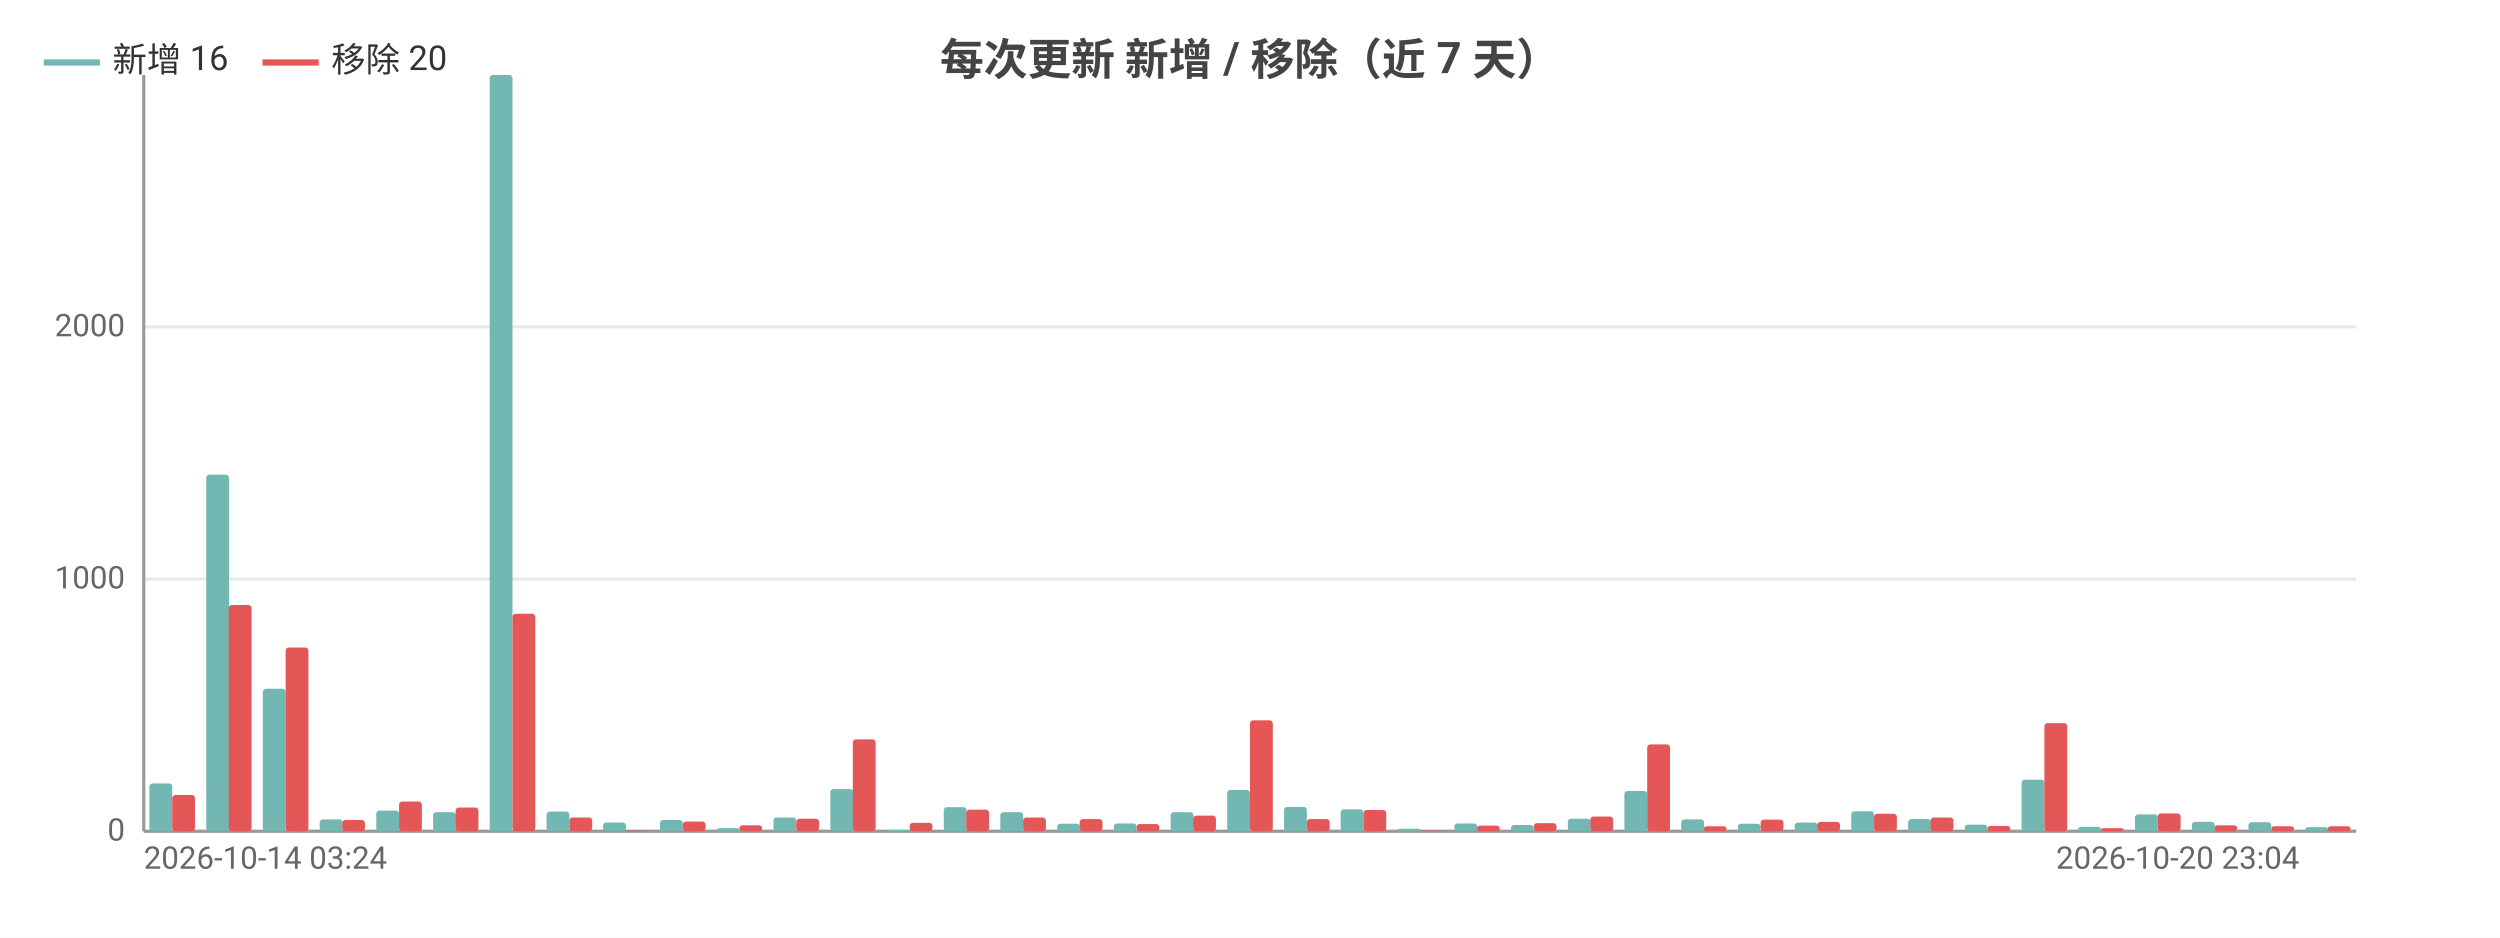
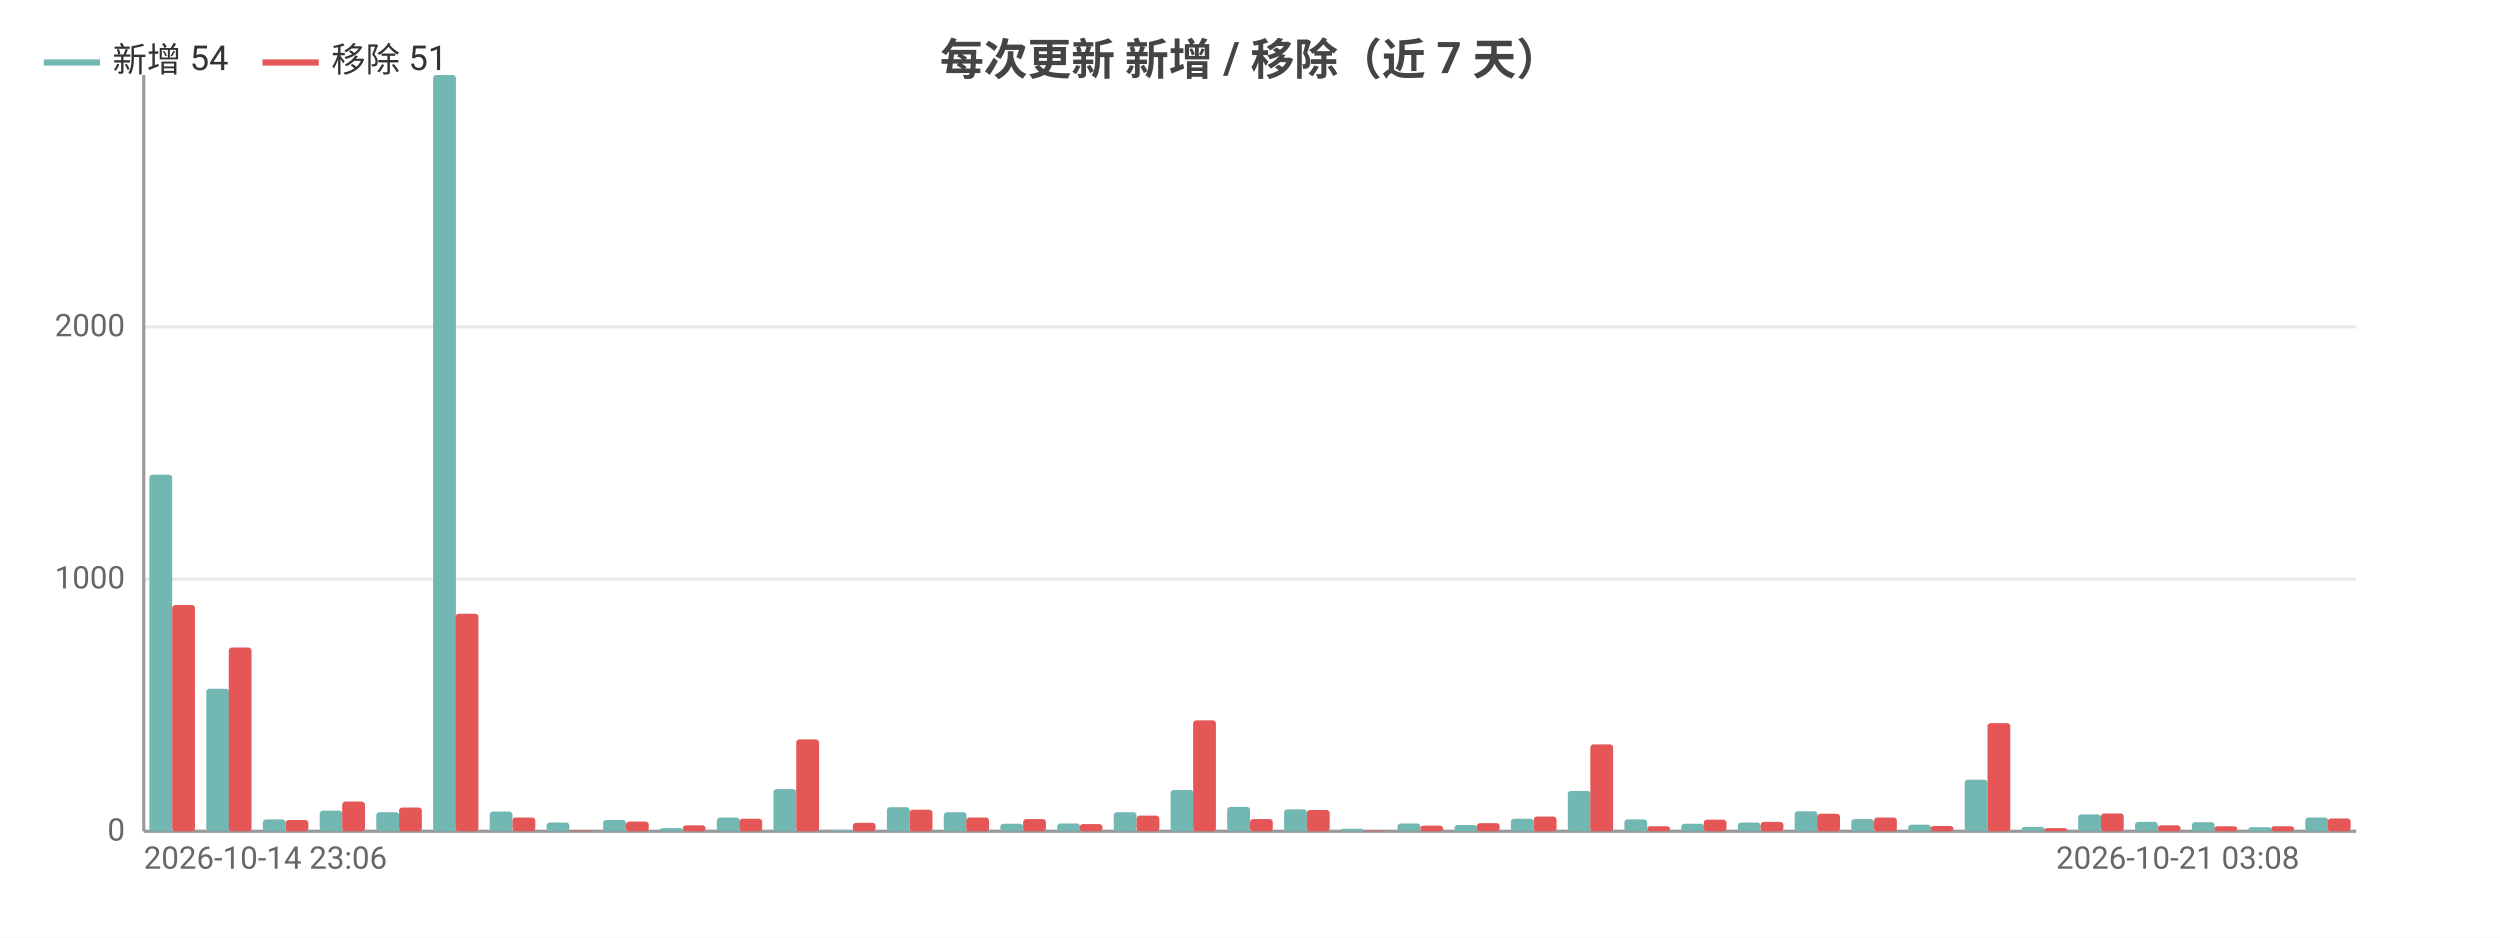
<svg xmlns="http://www.w3.org/2000/svg" width="800" height="300" viewBox="0 0 800 300">
  <rect width="800" height="300" fill="#ffffff" />
  <style>text{font-family:system-ui,-apple-system,'Segoe UI',Roboto,'PingFang SC','Microsoft YaHei','Noto Sans CJK SC',sans-serif}.g{stroke:#e8e8e8;stroke-width:1}.a{stroke:#999;stroke-width:1}.t{font-size:10px;fill:#666}.m{font-size:10px;text-anchor:middle;fill:#666}.e{font-size:10px;text-anchor:end;fill:#666}.l{font-size:11px;fill:#333}.tt{font-size:14px;font-weight:600;text-anchor:middle;fill:#444}.em{font-size:13px;text-anchor:middle;fill:#999}</style>
  <text class="tt" x="400.0" y="24">每次更新 新增 / 移除（近 7 天）</text>
  <line class="g" x1="46" y1="266" x2="754" y2="266" />
  <text class="e" x="40" y="269">0</text>
  <line class="g" x1="46" y1="185.3" x2="754" y2="185.3" />
  <text class="e" x="40" y="188.3">1000</text>
  <line class="g" x1="46" y1="104.6" x2="754" y2="104.6" />
  <text class="e" x="40" y="107.6">2000</text>
  <line class="a" x1="46" y1="24" x2="46" y2="266" />
  <line class="a" x1="46" y1="266" x2="754" y2="266" />
-   <rect x="47.8" y="250.7" width="7.3" height="15.3" fill="#72b7b2" rx="1" />
-   <rect x="55.1" y="254.4" width="7.3" height="11.6" fill="#e45756" rx="1" />
-   <rect x="66.0" y="151.9" width="7.3" height="114.1" fill="#72b7b2" rx="1" />
-   <rect x="73.2" y="193.6" width="7.3" height="72.4" fill="#e45756" rx="1" />
-   <rect x="84.1" y="220.4" width="7.3" height="45.6" fill="#72b7b2" rx="1" />
-   <rect x="91.4" y="207.2" width="7.3" height="58.8" fill="#e45756" rx="1" />
-   <rect x="102.3" y="262.2" width="7.3" height="3.8" fill="#72b7b2" rx="1" />
-   <rect x="109.5" y="262.4" width="7.3" height="3.6" fill="#e45756" rx="1" />
-   <rect x="120.4" y="259.4" width="7.3" height="6.6" fill="#72b7b2" rx="1" />
-   <rect x="127.7" y="256.5" width="7.3" height="9.5" fill="#e45756" rx="1" />
-   <rect x="138.6" y="259.9" width="7.3" height="6.1" fill="#72b7b2" rx="1" />
-   <rect x="145.8" y="258.4" width="7.3" height="7.6" fill="#e45756" rx="1" />
-   <rect x="156.7" y="24" width="7.3" height="242" fill="#72b7b2" rx="1" />
-   <rect x="164" y="196.4" width="7.3" height="69.6" fill="#e45756" rx="1" />
-   <rect x="174.9" y="259.7" width="7.3" height="6.3" fill="#72b7b2" rx="1" />
-   <rect x="182.2" y="261.6" width="7.3" height="4.4" fill="#e45756" rx="1" />
-   <rect x="193.0" y="263.2" width="7.3" height="2.8" fill="#72b7b2" rx="1" />
-   <rect x="200.3" y="265.8" width="7.3" height="0.2" fill="#e45756" rx="1" />
-   <rect x="211.2" y="262.4" width="7.3" height="3.6" fill="#72b7b2" rx="1" />
-   <rect x="218.5" y="262.9" width="7.3" height="3.1" fill="#e45756" rx="1" />
-   <rect x="229.4" y="265.0" width="7.3" height="1.0" fill="#72b7b2" rx="1" />
-   <rect x="236.6" y="264.1" width="7.3" height="1.9" fill="#e45756" rx="1" />
-   <rect x="247.5" y="261.6" width="7.3" height="4.4" fill="#72b7b2" rx="1" />
-   <rect x="254.8" y="262.0" width="7.3" height="4.0" fill="#e45756" rx="1" />
-   <rect x="265.7" y="252.5" width="7.3" height="13.5" fill="#72b7b2" rx="1" />
-   <rect x="272.9" y="236.6" width="7.3" height="29.4" fill="#e45756" rx="1" />
-   <rect x="283.8" y="265.6" width="7.3" height="0.4" fill="#72b7b2" rx="1" />
-   <rect x="291.1" y="263.3" width="7.3" height="2.7" fill="#e45756" rx="1" />
-   <rect x="302.0" y="258.3" width="7.3" height="7.7" fill="#72b7b2" rx="1" />
-   <rect x="309.2" y="259.1" width="7.3" height="6.9" fill="#e45756" rx="1" />
-   <rect x="320.1" y="259.9" width="7.3" height="6.1" fill="#72b7b2" rx="1" />
-   <rect x="327.4" y="261.6" width="7.3" height="4.4" fill="#e45756" rx="1" />
-   <rect x="338.3" y="263.6" width="7.3" height="2.4" fill="#72b7b2" rx="1" />
-   <rect x="345.5" y="262.1" width="7.3" height="3.9" fill="#e45756" rx="1" />
-   <rect x="356.4" y="263.5" width="7.3" height="2.5" fill="#72b7b2" rx="1" />
-   <rect x="363.7" y="263.7" width="7.3" height="2.3" fill="#e45756" rx="1" />
-   <rect x="374.6" y="259.9" width="7.3" height="6.1" fill="#72b7b2" rx="1" />
-   <rect x="381.8" y="261.0" width="7.3" height="5.0" fill="#e45756" rx="1" />
-   <rect x="392.7" y="252.8" width="7.3" height="13.2" fill="#72b7b2" rx="1" />
-   <rect x="400" y="230.5" width="7.3" height="35.5" fill="#e45756" rx="1" />
-   <rect x="410.9" y="258.2" width="7.3" height="7.8" fill="#72b7b2" rx="1" />
-   <rect x="418.2" y="262.1" width="7.3" height="3.9" fill="#e45756" rx="1" />
-   <rect x="429.0" y="259.0" width="7.3" height="7.0" fill="#72b7b2" rx="1" />
-   <rect x="436.3" y="259.2" width="7.3" height="6.8" fill="#e45756" rx="1" />
-   <rect x="447.2" y="265.2" width="7.3" height="0.8" fill="#72b7b2" rx="1" />
-   <rect x="454.5" y="265.8" width="7.3" height="0.2" fill="#e45756" rx="1" />
-   <rect x="465.4" y="263.5" width="7.3" height="2.5" fill="#72b7b2" rx="1" />
-   <rect x="472.6" y="264.2" width="7.3" height="1.8" fill="#e45756" rx="1" />
-   <rect x="483.5" y="264.0" width="7.3" height="2.0" fill="#72b7b2" rx="1" />
-   <rect x="490.8" y="263.4" width="7.3" height="2.6" fill="#e45756" rx="1" />
-   <rect x="501.7" y="262.0" width="7.3" height="4.0" fill="#72b7b2" rx="1" />
-   <rect x="508.9" y="261.3" width="7.3" height="4.7" fill="#e45756" rx="1" />
-   <rect x="519.8" y="253.1" width="7.3" height="12.9" fill="#72b7b2" rx="1" />
-   <rect x="527.1" y="238.2" width="7.3" height="27.8" fill="#e45756" rx="1" />
-   <rect x="538.0" y="262.2" width="7.3" height="3.8" fill="#72b7b2" rx="1" />
-   <rect x="545.2" y="264.4" width="7.3" height="1.6" fill="#e45756" rx="1" />
-   <rect x="556.1" y="263.6" width="7.3" height="2.4" fill="#72b7b2" rx="1" />
-   <rect x="563.4" y="262.3" width="7.3" height="3.7" fill="#e45756" rx="1" />
-   <rect x="574.3" y="263.2" width="7.3" height="2.8" fill="#72b7b2" rx="1" />
-   <rect x="581.5" y="263.0" width="7.3" height="3.0" fill="#e45756" rx="1" />
-   <rect x="592.4" y="259.6" width="7.3" height="6.4" fill="#72b7b2" rx="1" />
-   <rect x="599.7" y="260.4" width="7.3" height="5.6" fill="#e45756" rx="1" />
-   <rect x="610.6" y="262.1" width="7.3" height="3.9" fill="#72b7b2" rx="1" />
-   <rect x="617.8" y="261.6" width="7.3" height="4.4" fill="#e45756" rx="1" />
-   <rect x="628.7" y="263.9" width="7.3" height="2.1" fill="#72b7b2" rx="1" />
-   <rect x="636" y="264.3" width="7.3" height="1.7" fill="#e45756" rx="1" />
-   <rect x="646.9" y="249.5" width="7.3" height="16.5" fill="#72b7b2" rx="1" />
-   <rect x="654.2" y="231.4" width="7.3" height="34.6" fill="#e45756" rx="1" />
-   <rect x="665.0" y="264.6" width="7.3" height="1.4" fill="#72b7b2" rx="1" />
-   <rect x="672.3" y="265.0" width="7.3" height="1.0" fill="#e45756" rx="1" />
-   <rect x="683.2" y="260.6" width="7.3" height="5.4" fill="#72b7b2" rx="1" />
-   <rect x="690.5" y="260.3" width="7.3" height="5.7" fill="#e45756" rx="1" />
-   <rect x="701.4" y="263.0" width="7.3" height="3.0" fill="#72b7b2" rx="1" />
-   <rect x="708.6" y="264.1" width="7.3" height="1.9" fill="#e45756" rx="1" />
-   <rect x="719.5" y="263.1" width="7.3" height="2.9" fill="#72b7b2" rx="1" />
+   <rect x="47.8" y="151.9" width="7.3" height="114.1" fill="#72b7b2" rx="1" />
+   <rect x="55.1" y="193.6" width="7.3" height="72.4" fill="#e45756" rx="1" />
+   <rect x="66.0" y="220.4" width="7.3" height="45.6" fill="#72b7b2" rx="1" />
+   <rect x="73.2" y="207.2" width="7.3" height="58.8" fill="#e45756" rx="1" />
+   <rect x="84.1" y="262.2" width="7.3" height="3.8" fill="#72b7b2" rx="1" />
+   <rect x="91.4" y="262.4" width="7.3" height="3.6" fill="#e45756" rx="1" />
+   <rect x="102.3" y="259.4" width="7.3" height="6.6" fill="#72b7b2" rx="1" />
+   <rect x="109.5" y="256.5" width="7.3" height="9.5" fill="#e45756" rx="1" />
+   <rect x="120.4" y="259.9" width="7.3" height="6.1" fill="#72b7b2" rx="1" />
+   <rect x="127.7" y="258.4" width="7.3" height="7.6" fill="#e45756" rx="1" />
+   <rect x="138.6" y="24" width="7.3" height="242" fill="#72b7b2" rx="1" />
+   <rect x="145.8" y="196.4" width="7.3" height="69.6" fill="#e45756" rx="1" />
+   <rect x="156.7" y="259.7" width="7.3" height="6.3" fill="#72b7b2" rx="1" />
+   <rect x="164" y="261.6" width="7.3" height="4.4" fill="#e45756" rx="1" />
+   <rect x="174.9" y="263.2" width="7.3" height="2.8" fill="#72b7b2" rx="1" />
+   <rect x="182.2" y="265.8" width="7.3" height="0.2" fill="#e45756" rx="1" />
+   <rect x="193.0" y="262.4" width="7.3" height="3.6" fill="#72b7b2" rx="1" />
+   <rect x="200.3" y="262.9" width="7.3" height="3.1" fill="#e45756" rx="1" />
+   <rect x="211.2" y="265.0" width="7.3" height="1.0" fill="#72b7b2" rx="1" />
+   <rect x="218.5" y="264.1" width="7.3" height="1.9" fill="#e45756" rx="1" />
+   <rect x="229.4" y="261.6" width="7.3" height="4.4" fill="#72b7b2" rx="1" />
+   <rect x="236.6" y="262.0" width="7.3" height="4.0" fill="#e45756" rx="1" />
+   <rect x="247.5" y="252.5" width="7.3" height="13.5" fill="#72b7b2" rx="1" />
+   <rect x="254.8" y="236.6" width="7.3" height="29.4" fill="#e45756" rx="1" />
+   <rect x="265.7" y="265.6" width="7.3" height="0.4" fill="#72b7b2" rx="1" />
+   <rect x="272.9" y="263.3" width="7.3" height="2.7" fill="#e45756" rx="1" />
+   <rect x="283.8" y="258.3" width="7.3" height="7.7" fill="#72b7b2" rx="1" />
+   <rect x="291.1" y="259.1" width="7.3" height="6.9" fill="#e45756" rx="1" />
+   <rect x="302.0" y="259.9" width="7.3" height="6.1" fill="#72b7b2" rx="1" />
+   <rect x="309.2" y="261.6" width="7.3" height="4.4" fill="#e45756" rx="1" />
+   <rect x="320.1" y="263.6" width="7.3" height="2.4" fill="#72b7b2" rx="1" />
+   <rect x="327.4" y="262.1" width="7.3" height="3.9" fill="#e45756" rx="1" />
+   <rect x="338.3" y="263.5" width="7.3" height="2.5" fill="#72b7b2" rx="1" />
+   <rect x="345.5" y="263.7" width="7.3" height="2.3" fill="#e45756" rx="1" />
+   <rect x="356.4" y="259.9" width="7.3" height="6.1" fill="#72b7b2" rx="1" />
+   <rect x="363.7" y="261.0" width="7.3" height="5.0" fill="#e45756" rx="1" />
+   <rect x="374.6" y="252.8" width="7.3" height="13.2" fill="#72b7b2" rx="1" />
+   <rect x="381.8" y="230.5" width="7.3" height="35.5" fill="#e45756" rx="1" />
+   <rect x="392.7" y="258.2" width="7.3" height="7.8" fill="#72b7b2" rx="1" />
+   <rect x="400" y="262.1" width="7.3" height="3.9" fill="#e45756" rx="1" />
+   <rect x="410.9" y="259.0" width="7.3" height="7.0" fill="#72b7b2" rx="1" />
+   <rect x="418.2" y="259.2" width="7.3" height="6.8" fill="#e45756" rx="1" />
+   <rect x="429.0" y="265.2" width="7.3" height="0.8" fill="#72b7b2" rx="1" />
+   <rect x="436.3" y="265.8" width="7.3" height="0.2" fill="#e45756" rx="1" />
+   <rect x="447.2" y="263.5" width="7.3" height="2.5" fill="#72b7b2" rx="1" />
+   <rect x="454.5" y="264.2" width="7.3" height="1.8" fill="#e45756" rx="1" />
+   <rect x="465.4" y="264.0" width="7.3" height="2.0" fill="#72b7b2" rx="1" />
+   <rect x="472.6" y="263.4" width="7.3" height="2.6" fill="#e45756" rx="1" />
+   <rect x="483.5" y="262.0" width="7.3" height="4.0" fill="#72b7b2" rx="1" />
+   <rect x="490.8" y="261.3" width="7.3" height="4.7" fill="#e45756" rx="1" />
+   <rect x="501.7" y="253.1" width="7.3" height="12.9" fill="#72b7b2" rx="1" />
+   <rect x="508.9" y="238.2" width="7.3" height="27.8" fill="#e45756" rx="1" />
+   <rect x="519.8" y="262.2" width="7.3" height="3.8" fill="#72b7b2" rx="1" />
+   <rect x="527.1" y="264.4" width="7.3" height="1.6" fill="#e45756" rx="1" />
+   <rect x="538.0" y="263.6" width="7.3" height="2.4" fill="#72b7b2" rx="1" />
+   <rect x="545.2" y="262.3" width="7.3" height="3.7" fill="#e45756" rx="1" />
+   <rect x="556.1" y="263.2" width="7.3" height="2.8" fill="#72b7b2" rx="1" />
+   <rect x="563.4" y="263.0" width="7.3" height="3.0" fill="#e45756" rx="1" />
+   <rect x="574.3" y="259.6" width="7.3" height="6.4" fill="#72b7b2" rx="1" />
+   <rect x="581.5" y="260.4" width="7.3" height="5.6" fill="#e45756" rx="1" />
+   <rect x="592.4" y="262.1" width="7.3" height="3.9" fill="#72b7b2" rx="1" />
+   <rect x="599.7" y="261.6" width="7.3" height="4.4" fill="#e45756" rx="1" />
+   <rect x="610.6" y="263.9" width="7.3" height="2.1" fill="#72b7b2" rx="1" />
+   <rect x="617.8" y="264.3" width="7.3" height="1.7" fill="#e45756" rx="1" />
+   <rect x="628.7" y="249.5" width="7.3" height="16.5" fill="#72b7b2" rx="1" />
+   <rect x="636" y="231.4" width="7.3" height="34.6" fill="#e45756" rx="1" />
+   <rect x="646.9" y="264.6" width="7.3" height="1.4" fill="#72b7b2" rx="1" />
+   <rect x="654.2" y="265.0" width="7.3" height="1.0" fill="#e45756" rx="1" />
+   <rect x="665.0" y="260.6" width="7.3" height="5.4" fill="#72b7b2" rx="1" />
+   <rect x="672.3" y="260.3" width="7.3" height="5.7" fill="#e45756" rx="1" />
+   <rect x="683.2" y="263.0" width="7.3" height="3.0" fill="#72b7b2" rx="1" />
+   <rect x="690.5" y="264.1" width="7.3" height="1.9" fill="#e45756" rx="1" />
+   <rect x="701.4" y="263.1" width="7.3" height="2.9" fill="#72b7b2" rx="1" />
+   <rect x="708.6" y="264.4" width="7.3" height="1.6" fill="#e45756" rx="1" />
+   <rect x="719.5" y="264.7" width="7.3" height="1.3" fill="#72b7b2" rx="1" />
  <rect x="726.8" y="264.4" width="7.3" height="1.6" fill="#e45756" rx="1" />
-   <rect x="737.7" y="264.7" width="7.3" height="1.3" fill="#72b7b2" rx="1" />
-   <rect x="744.9" y="264.4" width="7.3" height="1.6" fill="#e45756" rx="1" />
-   <text class="t" x="46" y="278">2026-10-14 03:24</text>
-   <text class="e" x="735.8" y="278">2026-10-20 23:04</text>
+   <rect x="737.7" y="261.6" width="7.3" height="4.4" fill="#72b7b2" rx="1" />
+   <rect x="744.9" y="261.9" width="7.3" height="4.1" fill="#e45756" rx="1" />
+   <text class="t" x="46" y="278">2026-10-14 23:06</text>
+   <text class="e" x="735.8" y="278">2026-10-21 03:08</text>
  <line x1="14" y1="20" x2="32" y2="20" stroke="#72b7b2" stroke-width="2" />
-   <text class="l" x="36" y="23">新增 16</text>
+   <text class="l" x="36" y="23">新增 54</text>
  <line x1="84.0" y1="20" x2="102.0" y2="20" stroke="#e45756" stroke-width="2" />
-   <text class="l" x="106.0" y="23">移除 20</text>
+   <text class="l" x="106.0" y="23">移除 51</text>
</svg>
